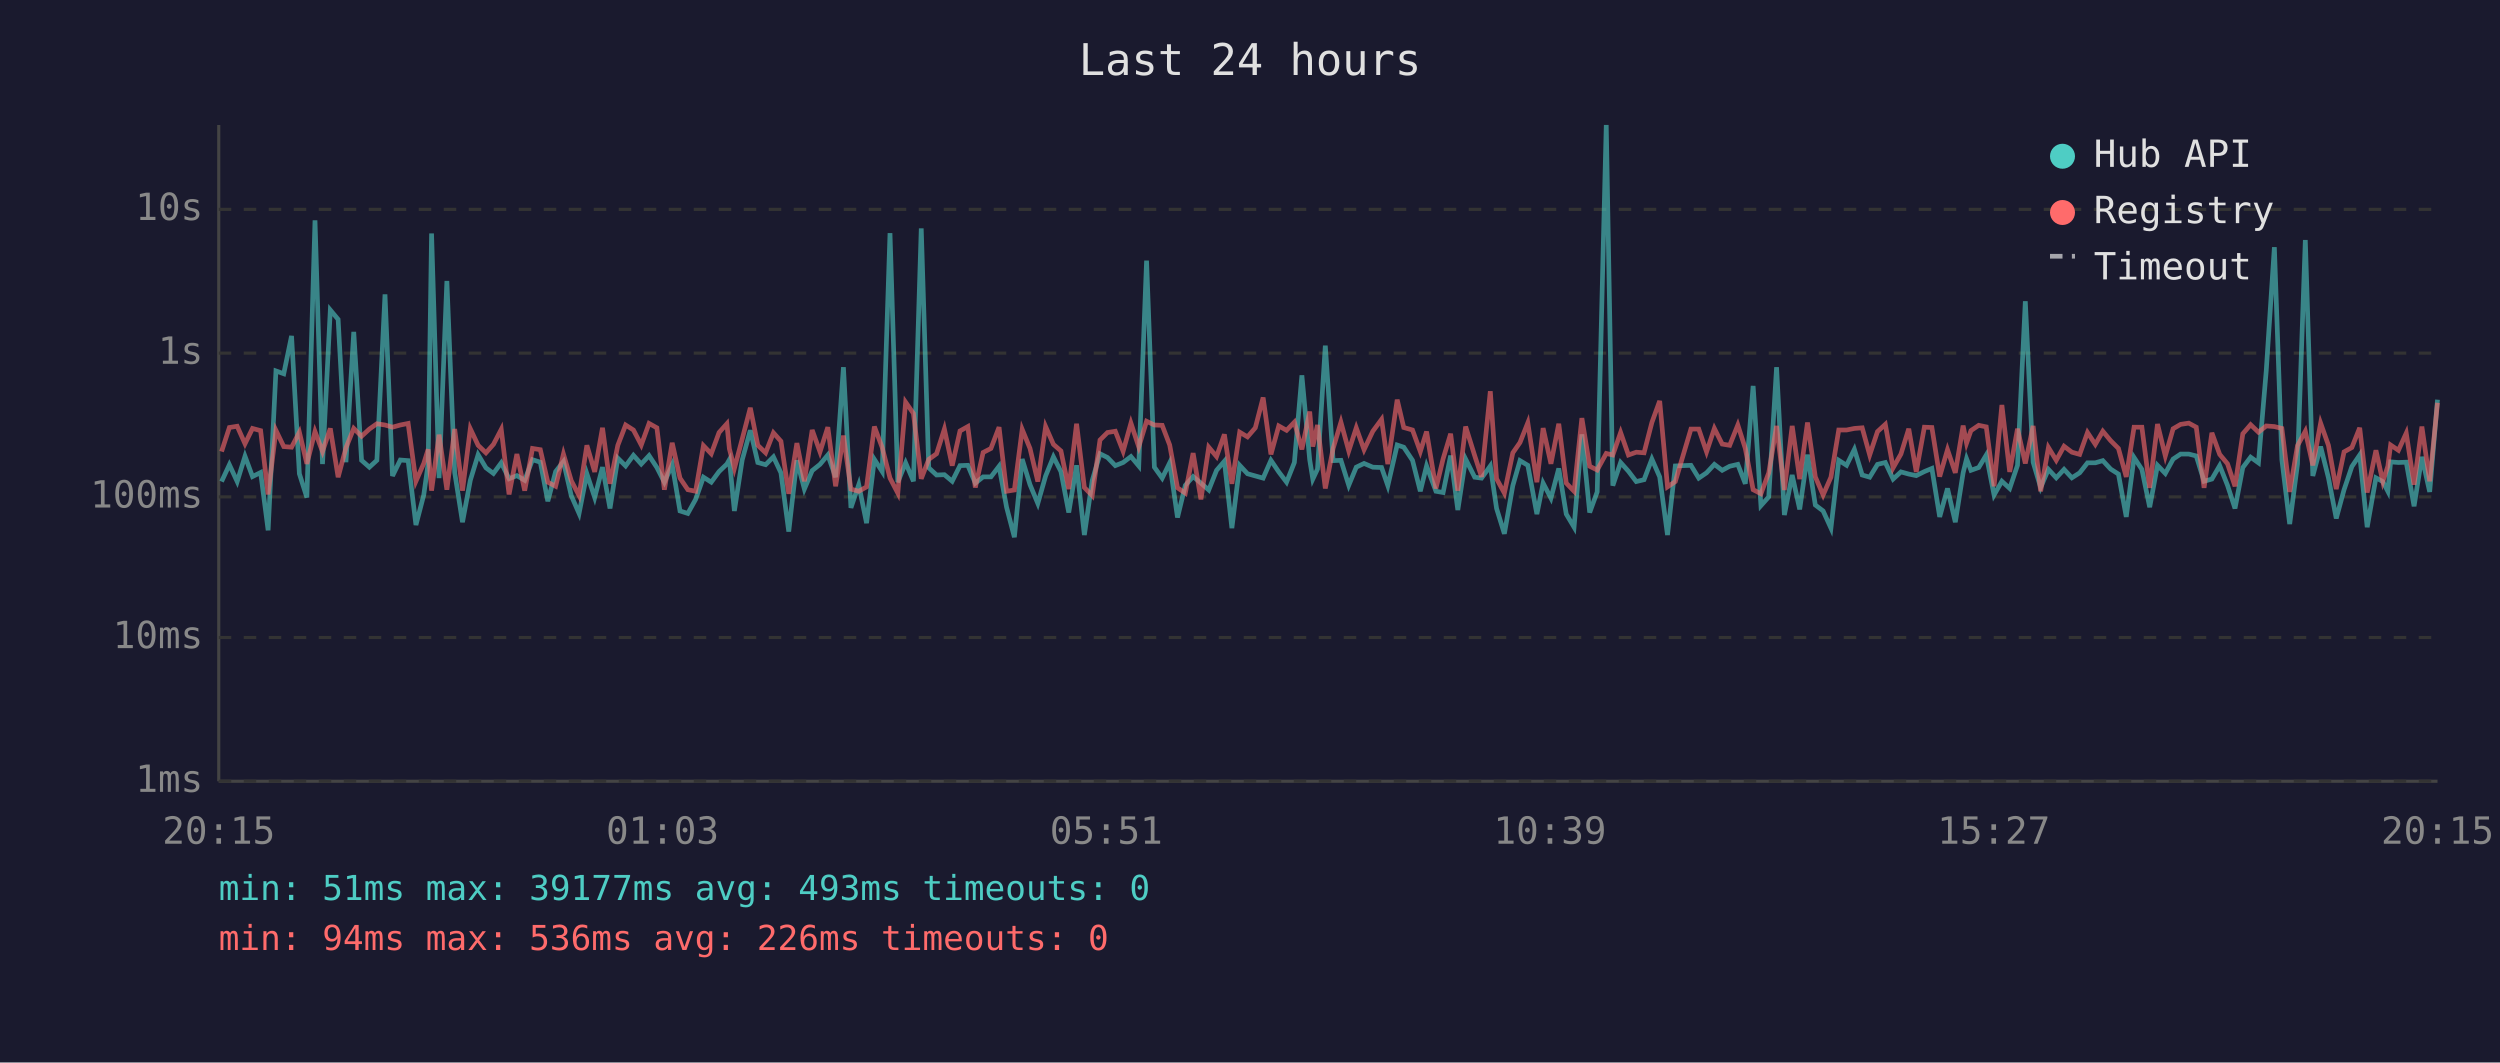
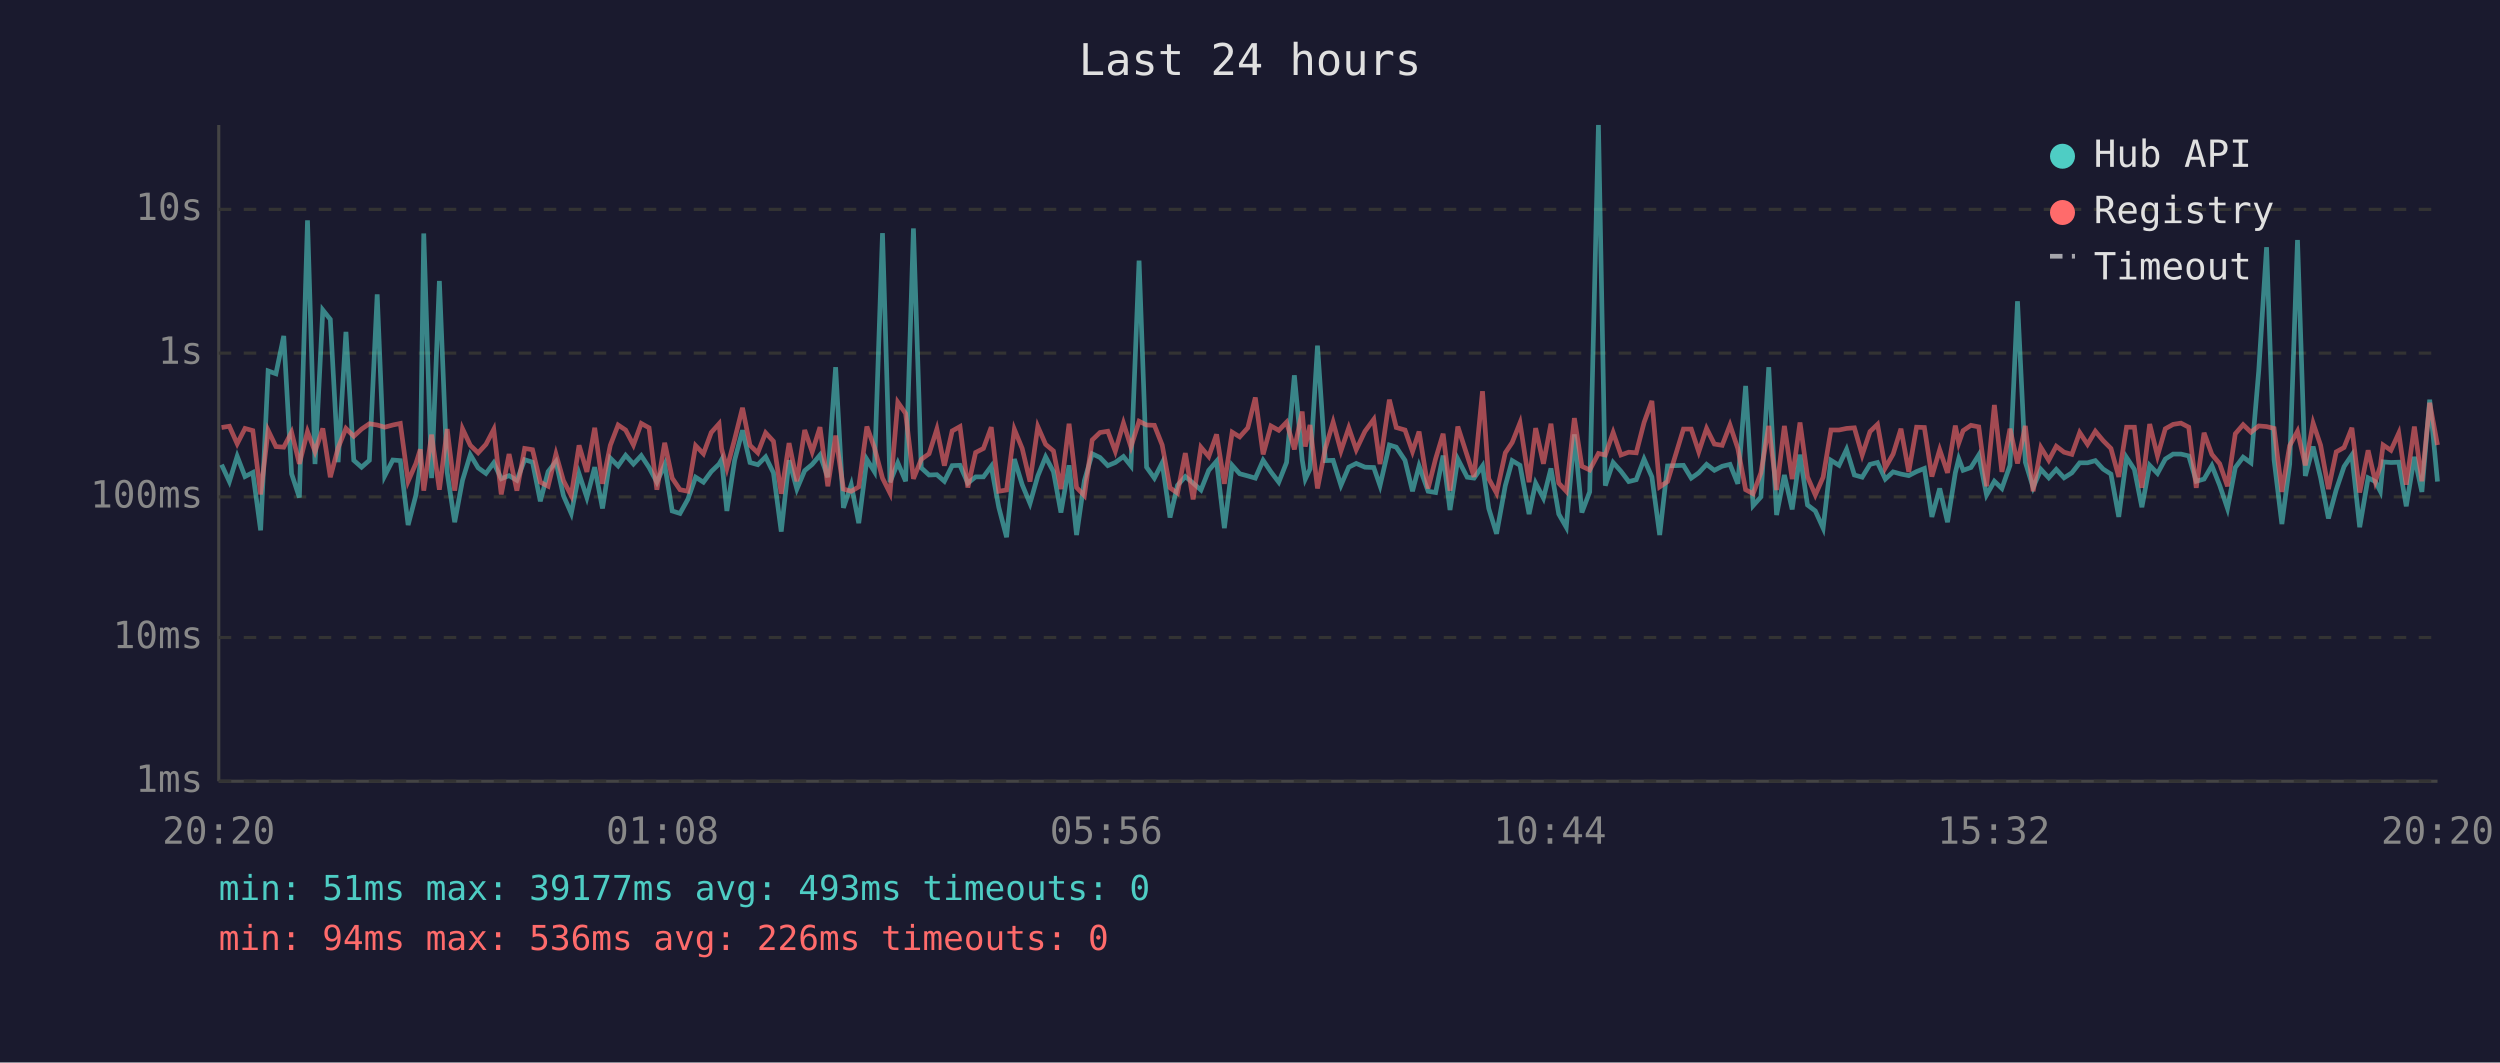
<svg xmlns="http://www.w3.org/2000/svg" viewBox="0 0 800 340" font-family="monospace" font-size="12">
  <rect width="800" height="340" fill="#1a1a2e" />
  <text x="400" y="24" fill="#e0e0e0" font-size="14" text-anchor="middle">Last 24 hours</text>
  <line x1="70" y1="40" x2="70" y2="250" stroke="#444" stroke-width="1" />
  <line x1="70" y1="250" x2="780" y2="250" stroke="#444" stroke-width="1" />
  <line x1="70" y1="250" x2="780" y2="250" stroke="#333" stroke-width="1" stroke-dasharray="4" />
  <text x="65" y="250" fill="#888" text-anchor="end" dominant-baseline="middle">1ms</text>
  <line x1="70" y1="204" x2="780" y2="204" stroke="#333" stroke-width="1" stroke-dasharray="4" />
  <text x="65" y="204" fill="#888" text-anchor="end" dominant-baseline="middle">10ms</text>
  <line x1="70" y1="159" x2="780" y2="159" stroke="#333" stroke-width="1" stroke-dasharray="4" />
  <text x="65" y="159" fill="#888" text-anchor="end" dominant-baseline="middle">100ms</text>
  <line x1="70" y1="113" x2="780" y2="113" stroke="#333" stroke-width="1" stroke-dasharray="4" />
  <text x="65" y="113" fill="#888" text-anchor="end" dominant-baseline="middle">1s</text>
  <line x1="70" y1="67" x2="780" y2="67" stroke="#333" stroke-width="1" stroke-dasharray="4" />
  <text x="65" y="67" fill="#888" text-anchor="end" dominant-baseline="middle">10s</text>
-   <text x="70" y="270" fill="#888" text-anchor="middle">20:15</text>
-   <text x="212" y="270" fill="#888" text-anchor="middle">01:03</text>
-   <text x="354" y="270" fill="#888" text-anchor="middle">05:51</text>
-   <text x="496" y="270" fill="#888" text-anchor="middle">10:39</text>
-   <text x="638" y="270" fill="#888" text-anchor="middle">15:27</text>
-   <text x="780" y="270" fill="#888" text-anchor="middle">20:15</text>
-   <polyline points="70.9,154.1 73.4,148.7 75.9,154.1 78.4,146.0 80.8,152.5 83.4,151.2 85.8,169.7 88.3,118.7 90.8,119.6 93.3,107.5 95.8,151.6 98.2,159.2 100.8,70.5 103.2,148.5 105.7,99.2 108.2,102.2 110.7,147.9 113.2,106.2 115.7,147.3 118.2,149.5 120.6,147.3 123.2,94.2 125.6,152.3 128.1,147.2 130.6,147.4 133.1,168.0 135.6,158.4 137.0,148.4 138.1,74.7 140.5,153.0 143.0,89.9 145.5,151.2 148.0,167.1 150.5,153.7 153.0,145.5 155.5,149.7 157.9,151.5 160.4,148.1 162.9,153.2 165.4,152.2 167.9,153.7 170.4,147.1 172.9,147.9 175.3,160.4 177.8,150.9 180.3,147.7 182.8,158.6 185.3,164.3 187.8,151.6 190.3,159.2 192.8,149.5 195.2,162.7 197.7,146.6 200.2,149.1 202.7,145.7 205.2,148.5 207.7,145.8 210.2,149.6 212.6,154.3 215.1,148.7 217.6,163.5 220.1,164.3 222.6,159.8 225.1,152.7 227.6,154.3 230.1,150.9 232.6,148.5 233.4,147.1 235.0,163.5 237.5,147.2 240.1,137.7 242.5,148.0 245.0,148.7 247.5,146.2 249.9,151.3 252.4,170.1 255.0,147.3 257.4,156.5 259.9,150.6 262.4,148.6 264.9,145.6 267.4,152.7 269.9,117.5 272.3,162.5 274.8,155.1 277.3,167.4 279.8,147.0 282.3,150.9 284.8,74.6 287.3,154.3 289.8,148.1 292.3,154.0 294.8,73.1 297.2,149.7 299.7,152.0 302.2,151.9 304.7,154.0 307.2,149.0 309.7,148.9 312.1,154.6 314.6,152.6 317.1,152.6 319.7,149.2 322.1,162.3 324.6,171.9 327.1,146.9 329.6,155.1 332.1,161.1 334.6,152.3 337.1,146.2 339.5,150.9 342.0,164.0 344.5,148.9 347.0,171.2 349.5,153.8 352.0,145.2 354.4,146.4 356.9,149.0 359.4,148.0 361.9,146.1 364.4,149.1 366.9,83.4 369.4,149.5 371.9,153.0 374.3,148.1 376.8,165.6 379.3,155.3 381.8,152.5 384.3,154.6 386.8,156.8 389.3,150.5 391.8,147.6 394.2,169.0 396.7,148.9 399.2,151.6 401.7,152.3 404.2,153.0 406.7,147.3 409.2,151.0 411.7,154.3 414.2,148.0 416.6,120.1 419.1,147.1 420.1,153.3 421.6,150.1 424.1,110.6 426.6,147.4 429.1,147.3 431.6,155.3 434.0,149.5 436.5,148.3 439.3,149.5 442.1,149.6 444.1,155.4 447.1,142.4 449.2,143.1 452.0,147.3 454.5,157.2 456.5,149.1 459.5,157.2 461.8,157.6 464.2,145.8 466.5,163.2 469.0,146.9 471.9,152.7 474.1,153.0 476.9,149.1 478.9,162.7 481.4,170.8 484.1,155.4 486.4,147.4 488.9,148.9 491.8,164.5 493.8,154.6 496.3,159.4 498.8,149.9 501.2,164.5 503.7,168.7 506.2,139.0 508.7,164.0 511.1,157.4 514.0,40.0 516.1,155.4 518.6,148.0 521.1,150.8 523.6,154.1 526.1,153.5 528.6,146.9 531.1,152.6 533.6,171.2 536.1,149.1 541.1,148.9 543.6,153.0 546.1,151.3 548.6,148.6 551.1,150.5 553.5,149.2 556.1,148.6 558.5,154.8 561.0,123.5 563.5,161.8 566.0,159.0 568.5,117.5 571.0,164.8 573.5,152.0 575.9,163.0 578.4,145.5 580.9,161.6 583.4,163.5 585.9,169.0 588.4,147.3 590.9,148.9 593.4,143.8 595.9,152.0 598.3,152.7 600.8,148.6 603.3,148.0 605.8,153.3 608.3,151.0 610.8,151.7 613.2,152.2 615.8,150.9 618.2,149.9 620.7,165.4 623.2,156.3 625.7,167.1 628.2,151.3 629.3,146.8 630.7,150.5 633.2,149.6 635.6,145.6 638.1,158.4 640.6,154.0 643.1,156.3 645.6,148.9 648.1,96.4 650.6,147.9 653.0,156.0 655.5,150.2 658.0,152.9 660.5,150.2 663.0,152.9 665.5,151.3 668.0,148.1 670.5,148.1 672.9,147.4 675.4,150.1 677.9,151.7 680.4,165.4 682.9,146.4 685.4,150.2 687.9,162.3 690.4,148.9 692.9,151.5 695.4,146.9 697.8,145.3 700.4,145.3 702.8,145.9 705.3,154.0 707.8,153.3 710.3,149.0 712.8,155.3 715.2,162.7 717.7,149.6 720.2,146.3 722.7,148.1 725.2,118.6 727.8,79.1 730.2,147.1 732.7,167.7 735.2,148.5 737.7,76.8 740.1,152.3 742.6,142.9 745.1,152.9 747.6,165.9 750.1,156.7 752.6,149.3 755.1,145.6 757.5,168.7 760.3,152.9 762.5,154.1 764.1,157.2 765.0,147.8 767.5,148.0 770.0,147.9 772.5,162.0 775.0,146.2 777.5,157.4 780.0,127.9" fill="none" stroke="#4ecdc4" stroke-width="1.5" opacity="0.6" />
-   <polyline points="70.9,144.5 73.4,136.8 75.9,136.4 78.4,142.0 80.8,137.1 83.4,137.8 85.8,158.2 88.3,137.7 90.8,142.9 93.3,143.1 95.8,138.3 98.2,148.4 100.8,138.1 103.2,144.5 105.7,137.1 108.2,152.7 110.7,143.3 113.2,137.1 115.7,139.6 118.2,137.3 120.6,135.6 123.2,136.0 125.6,136.7 128.1,136.0 130.6,135.5 133.1,154.0 135.6,148.3 137.0,143.8 138.1,157.0 140.5,139.1 143.0,156.7 145.5,137.3 148.0,157.0 150.5,137.2 153.0,142.5 155.5,144.9 157.9,142.2 160.4,137.4 162.9,158.2 165.4,145.3 167.9,157.0 170.4,143.5 172.9,143.9 175.3,154.3 177.8,155.6 180.3,145.3 182.8,153.8 185.3,158.6 187.8,142.5 190.3,151.0 192.8,136.9 195.2,154.8 197.7,142.5 200.2,136.0 202.7,137.6 205.2,142.4 207.7,135.5 210.2,136.9 212.6,156.7 215.1,141.7 217.6,153.0 220.1,156.7 222.6,157.2 225.1,142.6 227.6,145.2 230.1,138.4 232.6,135.6 233.4,143.6 235.0,149.9 237.5,140.5 240.1,130.5 242.5,142.5 245.0,144.9 247.5,138.5 249.9,141.2 252.4,158.0 255.0,141.8 257.4,154.0 259.9,137.6 262.4,144.6 264.9,136.7 267.4,155.6 269.9,139.4 272.3,156.5 274.8,157.2 277.3,155.8 279.8,136.5 282.3,143.2 284.8,153.0 287.3,157.8 289.8,128.7 292.3,132.3 294.8,153.2 297.2,147.0 299.7,145.2 302.2,137.3 304.7,149.0 307.2,137.9 309.7,136.5 312.1,156.0 314.6,144.8 317.1,143.5 319.7,136.7 322.1,157.2 324.6,156.8 327.1,137.4 329.6,143.5 332.1,154.1 334.6,136.5 337.1,142.2 339.5,144.3 342.0,156.5 344.5,135.6 347.0,156.0 349.5,158.6 352.0,140.8 354.4,138.4 356.9,138.0 359.4,144.4 361.9,135.4 364.4,143.0 366.9,134.8 369.4,136.0 371.9,136.1 374.3,142.4 376.8,156.1 379.3,157.8 381.8,145.0 384.3,159.8 386.8,143.1 389.3,146.1 391.8,139.0 394.2,154.8 396.7,138.3 399.2,139.8 401.7,136.9 404.2,127.2 406.7,145.4 409.2,136.3 411.7,137.7 414.2,135.1 416.6,143.8 419.1,131.7 420.1,142.9 421.6,136.0 424.1,156.3 426.6,143.5 429.1,135.1 431.6,144.3 434.0,136.9 436.5,143.9 439.3,138.0 442.1,134.2 444.1,148.5 447.1,127.9 449.2,136.8 452.0,137.6 454.5,144.5 456.5,138.1 459.5,156.3 461.8,146.8 464.2,138.8 466.5,157.0 469.0,136.5 471.9,145.8 474.1,152.6 476.9,125.2 478.9,153.2 481.4,157.8 484.1,144.9 486.4,141.6 488.9,135.3 491.8,154.3 493.8,137.0 496.3,148.4 498.8,135.6 501.2,154.6 503.7,157.2 506.2,133.8 508.7,149.2 511.1,150.4 514.0,145.1 516.1,145.6 518.6,138.4 521.1,145.6 523.6,144.7 526.1,144.9 528.6,135.2 531.1,128.3 533.6,155.8 536.1,154.1 541.1,137.3 543.6,137.3 546.1,144.6 548.6,137.1 551.1,142.1 553.5,142.5 556.1,136.0 558.5,143.5 561.0,156.7 563.5,158.0 566.0,151.3 568.5,136.3 571.0,156.8 573.5,136.3 575.9,153.3 578.4,135.2 580.9,152.6 583.4,158.4 585.9,152.7 588.4,137.6 590.9,137.6 593.4,137.1 595.9,136.9 598.3,145.6 600.8,138.1 603.3,135.8 605.8,149.7 608.3,145.3 610.8,137.2 613.2,151.0 615.8,136.7 618.2,136.8 620.7,152.5 623.2,143.9 625.7,151.3 628.2,136.2 629.3,141.8 630.7,137.8 633.2,136.1 635.6,136.6 638.1,155.6 640.6,129.6 643.1,151.0 645.6,137.2 648.1,148.3 650.6,136.3 653.0,157.2 655.5,143.2 658.0,147.3 660.5,142.8 663.0,144.7 665.5,145.4 668.0,138.4 670.5,142.2 672.9,138.0 675.4,141.0 677.9,143.5 680.4,152.6 682.9,136.7 685.4,136.7 687.9,156.1 690.4,135.7 692.9,145.9 695.4,137.2 697.8,135.8 700.4,135.4 702.8,136.7 705.3,156.1 707.8,138.5 710.3,145.4 712.8,148.4 715.2,155.6 717.7,138.8 720.2,135.9 722.7,138.3 725.2,136.3 727.8,136.5 730.2,137.1 732.7,157.4 735.2,142.6 737.7,138.0 740.1,148.9 742.6,135.4 745.1,142.5 747.6,156.5 750.1,144.6 752.6,143.2 755.1,136.9 757.5,157.6 760.3,144.1 762.5,154.1 764.1,149.2 765.0,142.4 767.5,144.1 770.0,138.6 772.5,155.1 775.0,136.5 777.5,154.0 780.0,128.9" fill="none" stroke="#ff6b6b" stroke-width="1.5" opacity="0.6" />
+   <text x="70" y="270" fill="#888" text-anchor="middle">20:20</text>
+   <text x="212" y="270" fill="#888" text-anchor="middle">01:08</text>
+   <text x="354" y="270" fill="#888" text-anchor="middle">05:56</text>
+   <text x="496" y="270" fill="#888" text-anchor="middle">10:44</text>
+   <text x="638" y="270" fill="#888" text-anchor="middle">15:32</text>
+   <text x="780" y="270" fill="#888" text-anchor="middle">20:20</text>
+   <polyline points="70.9,148.7 73.4,154.1 75.9,146.0 78.4,152.5 80.9,151.2 83.4,169.7 85.8,118.7 88.3,119.6 90.8,107.5 93.3,151.6 95.8,159.2 98.4,70.5 100.8,148.5 103.3,99.2 105.7,102.2 108.2,147.9 110.7,106.2 113.2,147.3 115.7,149.5 118.2,147.3 120.7,94.2 123.1,152.3 125.7,147.2 128.1,147.4 130.6,168.0 133.1,158.4 134.5,148.4 135.6,74.7 138.1,153.0 140.6,89.9 143.1,151.2 145.5,167.1 148.0,153.7 150.5,145.5 153.0,149.7 155.5,151.5 158.0,148.1 160.4,153.2 162.9,152.2 165.4,153.7 167.9,147.1 170.4,147.9 172.9,160.4 175.4,150.9 177.9,147.7 180.3,158.6 182.8,164.3 185.3,151.6 187.8,159.2 190.3,149.5 192.8,162.7 195.3,146.6 197.8,149.1 200.2,145.7 202.7,148.5 205.2,145.8 207.7,149.6 210.2,154.3 212.7,148.7 215.1,163.5 217.6,164.3 220.1,159.8 222.6,152.7 225.1,154.3 227.6,150.9 230.1,148.5 230.9,147.1 232.6,163.5 235.1,147.2 237.6,137.7 240.0,148.0 242.5,148.7 245.0,146.2 247.5,151.3 250.0,170.1 252.5,147.3 255.0,156.5 257.5,150.6 259.9,148.6 262.4,145.6 264.9,152.7 267.4,117.5 269.9,162.5 272.4,155.1 274.8,167.4 277.4,147.0 279.8,150.9 282.4,74.6 284.8,154.3 287.3,148.1 289.8,154.0 292.3,73.1 294.8,149.7 297.3,152.0 299.8,151.9 302.2,154.0 304.7,149.0 307.2,148.9 309.7,154.6 312.2,152.6 314.7,152.6 317.2,149.2 319.6,162.3 322.1,171.9 324.6,146.9 327.1,155.1 329.6,161.1 332.1,152.3 334.6,146.2 337.1,150.9 339.5,164.0 342.1,148.9 344.5,171.2 347.0,153.8 349.5,145.2 352.0,146.4 354.5,149.0 356.9,148.0 359.5,146.1 361.9,149.1 364.5,83.4 366.9,149.5 369.4,153.0 371.9,148.1 374.4,165.6 376.8,155.3 379.3,152.5 381.8,154.6 384.3,156.8 386.8,150.5 389.3,147.6 391.8,169.0 394.3,148.9 396.7,151.6 399.3,152.3 401.7,153.0 404.2,147.3 406.7,151.0 409.2,154.3 411.7,148.0 414.2,120.1 416.7,147.1 417.7,153.3 419.2,150.1 421.6,110.6 424.1,147.4 426.6,147.3 429.1,155.3 431.6,149.5 434.0,148.3 436.8,149.5 439.6,149.6 441.6,155.4 444.6,142.4 446.8,143.1 449.6,147.3 452.0,157.2 454.1,149.1 457.0,157.2 459.4,157.6 461.8,145.8 464.0,163.2 466.5,146.9 469.5,152.7 471.7,153.0 474.4,149.1 476.4,162.7 478.9,170.8 481.7,155.4 483.9,147.4 486.4,148.9 489.3,164.5 491.4,154.6 493.9,159.4 496.3,149.9 498.8,164.5 501.2,168.7 503.8,139.0 506.2,164.0 508.7,157.4 511.5,40.0 513.7,155.4 516.2,148.0 518.7,150.8 521.2,154.1 523.6,153.5 526.1,146.9 528.6,152.6 531.1,171.2 533.6,149.1 538.7,148.9 541.2,153.0 543.6,151.3 546.1,148.6 548.6,150.5 551.1,149.2 553.6,148.6 556.1,154.8 558.6,123.5 561.0,161.8 563.5,159.0 566.0,117.5 568.5,164.8 571.0,152.0 573.5,163.0 576.0,145.5 578.4,161.6 580.9,163.5 583.4,169.0 585.9,147.3 588.5,148.9 590.9,143.8 593.4,152.0 595.9,152.7 598.4,148.6 600.8,148.0 603.3,153.3 605.8,151.0 608.3,151.7 610.8,152.2 613.3,150.9 615.8,149.9 618.2,165.4 620.7,156.3 623.2,167.1 625.7,151.3 626.8,146.8 628.2,150.5 630.7,149.6 633.2,145.6 635.7,158.4 638.2,154.0 640.6,156.3 643.2,148.9 645.6,96.4 648.1,147.9 650.6,156.0 653.1,150.2 655.6,152.9 658.0,150.2 660.5,152.9 663.0,151.3 665.5,148.1 668.0,148.1 670.5,147.4 673.0,150.1 675.5,151.7 678.0,165.4 680.5,146.4 683.0,150.2 685.4,162.3 687.9,148.9 690.4,151.5 692.9,146.9 695.4,145.3 697.9,145.3 700.4,145.9 702.8,154.0 705.3,153.3 707.8,149.0 710.3,155.3 712.8,162.7 715.3,149.6 717.8,146.3 720.3,148.1 722.8,118.6 725.3,79.1 727.7,147.1 730.2,167.7 732.7,148.5 735.2,76.8 737.7,152.3 740.2,142.9 742.6,152.9 745.1,165.9 747.6,156.7 750.1,149.3 752.6,145.6 755.1,168.7 757.8,152.9 760.1,154.1 761.7,157.2 762.6,147.8 765.1,148.0 767.6,147.9 770.0,162.0 772.6,146.2 775.0,157.4 777.5,127.9 780.0,154.1" fill="none" stroke="#4ecdc4" stroke-width="1.5" opacity="0.6" />
+   <polyline points="70.9,136.8 73.4,136.4 75.9,142.0 78.4,137.1 80.9,137.8 83.4,158.2 85.8,137.7 88.3,142.9 90.8,143.1 93.3,138.3 95.8,148.4 98.4,138.1 100.8,144.5 103.3,137.1 105.7,152.7 108.2,143.3 110.7,137.1 113.2,139.6 115.7,137.3 118.2,135.6 120.7,136.0 123.1,136.7 125.7,136.0 128.1,135.5 130.6,154.0 133.1,148.3 134.5,143.8 135.6,157.0 138.1,139.1 140.6,156.7 143.1,137.3 145.5,157.0 148.0,137.2 150.5,142.5 153.0,144.9 155.5,142.2 158.0,137.4 160.4,158.2 162.9,145.3 165.4,157.0 167.9,143.5 170.4,143.9 172.9,154.3 175.4,155.6 177.9,145.3 180.3,153.8 182.8,158.6 185.3,142.5 187.8,151.0 190.3,136.9 192.8,154.8 195.3,142.5 197.8,136.0 200.2,137.6 202.7,142.4 205.2,135.5 207.7,136.9 210.2,156.7 212.7,141.7 215.1,153.0 217.6,156.7 220.1,157.2 222.6,142.6 225.1,145.2 227.6,138.4 230.1,135.6 230.9,143.6 232.6,149.9 235.1,140.5 237.6,130.5 240.0,142.5 242.5,144.9 245.0,138.5 247.5,141.2 250.0,158.0 252.5,141.8 255.0,154.0 257.5,137.6 259.9,144.6 262.4,136.7 264.9,155.6 267.4,139.4 269.9,156.5 272.4,157.2 274.8,155.8 277.4,136.5 279.8,143.2 282.4,153.0 284.8,157.8 287.3,128.7 289.8,132.3 292.3,153.2 294.8,147.0 297.3,145.2 299.8,137.3 302.2,149.0 304.7,137.9 307.2,136.5 309.7,156.0 312.2,144.8 314.7,143.5 317.2,136.7 319.6,157.2 322.1,156.8 324.6,137.4 327.1,143.5 329.6,154.1 332.1,136.5 334.6,142.2 337.1,144.3 339.5,156.5 342.1,135.6 344.5,156.0 347.0,158.6 349.5,140.8 352.0,138.4 354.5,138.0 356.9,144.4 359.5,135.4 361.9,143.0 364.5,134.8 366.9,136.0 369.4,136.1 371.9,142.4 374.4,156.1 376.8,157.8 379.3,145.0 381.8,159.8 384.3,143.1 386.8,146.1 389.3,139.0 391.8,154.8 394.3,138.3 396.7,139.8 399.3,136.9 401.7,127.2 404.2,145.4 406.7,136.3 409.2,137.7 411.7,135.1 414.2,143.8 416.7,131.7 417.7,142.9 419.2,136.0 421.6,156.3 424.1,143.5 426.6,135.1 429.1,144.3 431.6,136.9 434.0,143.9 436.8,138.0 439.6,134.2 441.6,148.5 444.6,127.9 446.8,136.8 449.6,137.6 452.0,144.5 454.1,138.1 457.0,156.3 459.4,146.8 461.8,138.8 464.0,157.0 466.5,136.5 469.5,145.8 471.7,152.6 474.4,125.2 476.4,153.2 478.9,157.8 481.7,144.9 483.9,141.6 486.4,135.3 489.3,154.3 491.4,137.0 493.9,148.4 496.3,135.6 498.8,154.6 501.2,157.2 503.8,133.8 506.2,149.2 508.7,150.4 511.5,145.1 513.7,145.6 516.2,138.4 518.7,145.6 521.2,144.7 523.6,144.9 526.1,135.2 528.6,128.3 531.1,155.8 533.6,154.1 538.7,137.3 541.2,137.3 543.6,144.6 546.1,137.1 548.6,142.1 551.1,142.5 553.6,136.0 556.1,143.5 558.6,156.7 561.0,158.0 563.5,151.3 566.0,136.3 568.5,156.8 571.0,136.3 573.5,153.3 576.0,135.2 578.4,152.6 580.9,158.4 583.4,152.7 585.9,137.6 588.5,137.6 590.9,137.1 593.4,136.9 595.9,145.6 598.4,138.1 600.8,135.8 603.3,149.7 605.8,145.3 608.3,137.2 610.8,151.0 613.3,136.7 615.8,136.8 618.2,152.5 620.7,143.9 623.2,151.3 625.7,136.2 626.8,141.8 628.2,137.8 630.7,136.1 633.2,136.6 635.7,155.6 638.2,129.6 640.6,151.0 643.2,137.2 645.6,148.3 648.1,136.3 650.6,157.2 653.1,143.2 655.6,147.3 658.0,142.8 660.5,144.7 663.0,145.4 665.5,138.4 668.0,142.2 670.5,138.0 673.0,141.0 675.5,143.5 678.0,152.6 680.5,136.7 683.0,136.7 685.4,156.1 687.9,135.7 690.4,145.9 692.9,137.2 695.4,135.8 697.9,135.4 700.4,136.7 702.8,156.1 705.3,138.5 707.8,145.4 710.3,148.4 712.8,155.6 715.3,138.8 717.8,135.9 720.3,138.3 722.8,136.3 725.3,136.5 727.7,137.1 730.2,157.4 732.7,142.6 735.2,138.0 737.7,148.9 740.2,135.4 742.6,142.5 745.1,156.5 747.6,144.6 750.1,143.2 752.6,136.9 755.1,157.6 757.8,144.1 760.1,154.1 761.7,149.2 762.6,142.4 765.1,144.1 767.6,138.6 770.0,155.1 772.6,136.5 775.0,154.0 777.5,128.9 780.0,142.4" fill="none" stroke="#ff6b6b" stroke-width="1.5" opacity="0.6" />
  <circle cx="660" cy="50" r="4" fill="#4ecdc4" />
  <text x="670" y="50" fill="#e0e0e0" dominant-baseline="middle">Hub API</text>
  <circle cx="660" cy="68" r="4" fill="#ff6b6b" />
  <text x="670" y="68" fill="#e0e0e0" dominant-baseline="middle">Registry</text>
  <line x1="656" y1="82" x2="664" y2="82" stroke="#e0e0e0" stroke-width="1.5" stroke-dasharray="4,3" opacity="0.7" />
  <text x="670" y="86" fill="#e0e0e0" dominant-baseline="middle">Timeout</text>
  <text x="70" y="288" fill="#4ecdc4" font-size="11">min: 51ms  max: 39177ms  avg: 493ms  timeouts: 0</text>
  <text x="70" y="304" fill="#ff6b6b" font-size="11">min: 94ms  max: 536ms  avg: 226ms  timeouts: 0</text>
</svg>
